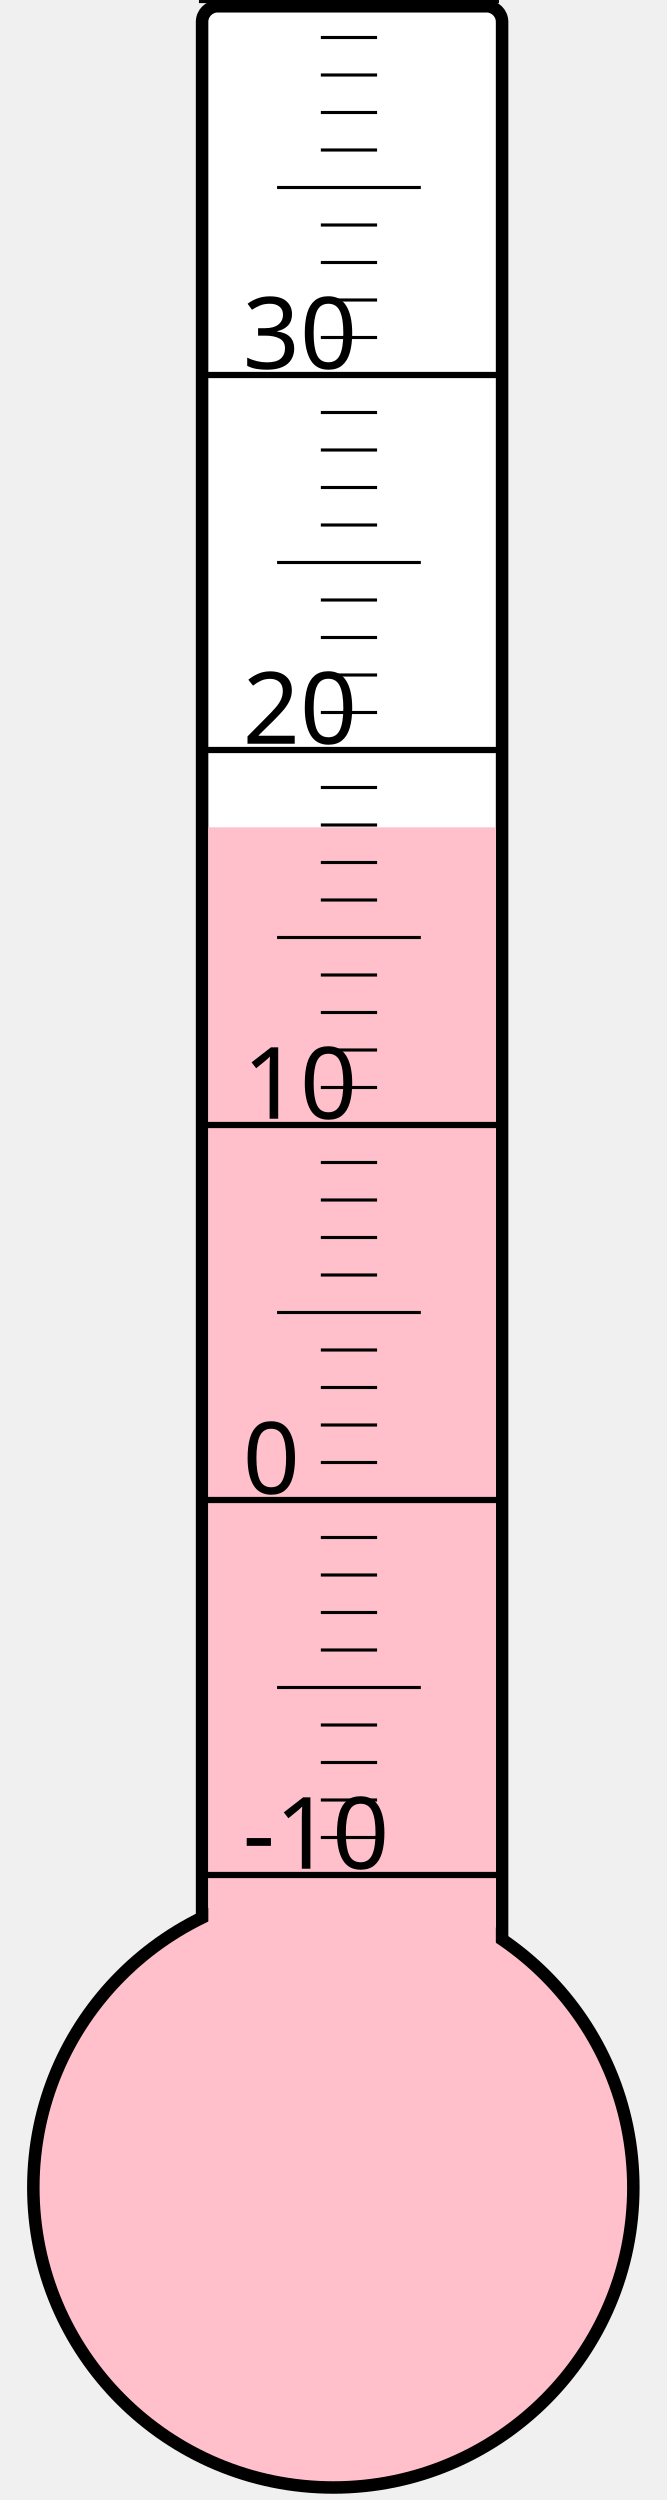
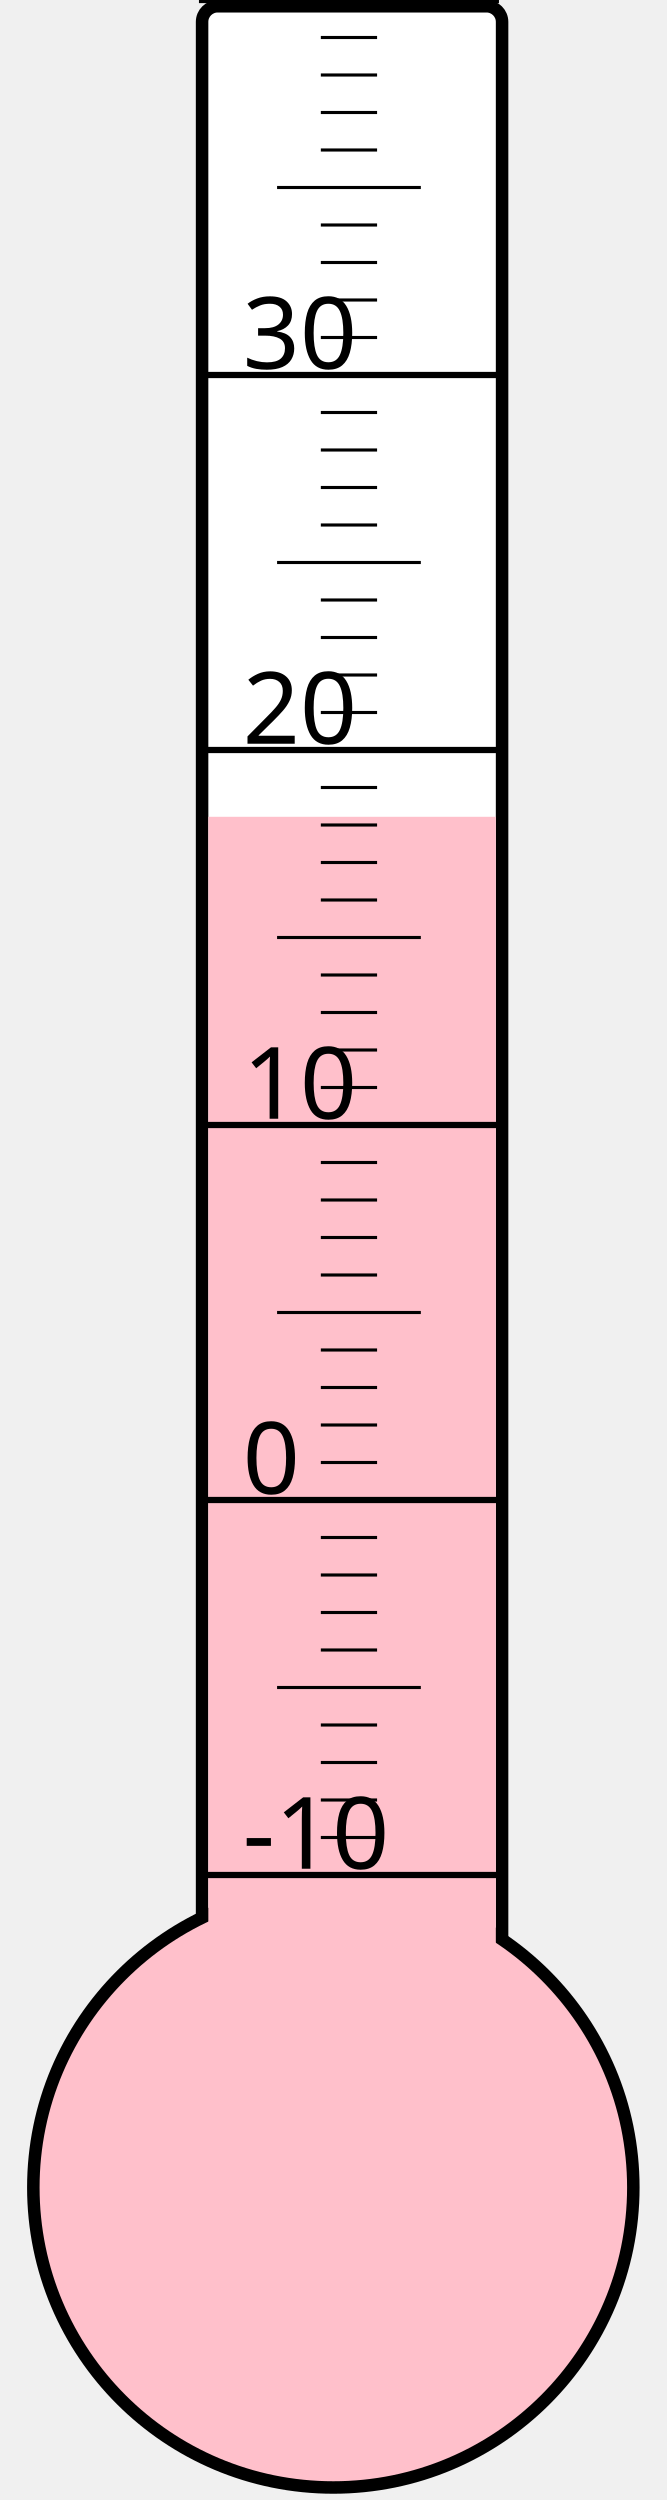
<svg xmlns="http://www.w3.org/2000/svg" width="40px" height="150px" viewBox="0 0 200 800">
  <rect width="200" height="800" x="0" y="0" style="fill: #ffffeb; fill-opacity: 0;" />
  <rect width="96" height="680" x="58" y="2" rx="5" ry="5" style="fill: white; fill-opacity: 1; stroke: black; stroke-width: 4;" />
  <circle cx="100" cy="700" r="96" style="fill: pink; stroke: black; stroke-width: 4;" />
-   <rect width="92" height="435.25" x="60" y="264.75" style="fill: pink; fill-opacity: 1; stroke-width: 0;" />
+   <rect width="92" height="438.625" x="60" y="261.375" style="fill: pink; fill-opacity: 1; stroke-width: 0;" />
  <text x="71" y="598" style="font-family: sans-serif; font-size: 24pt;">-10</text>
  <text x="71" y="478" style="font-family: sans-serif; font-size: 24pt;">0</text>
  <text x="71" y="358" style="font-family: sans-serif; font-size: 24pt;">10</text>
  <text x="71" y="238" style="font-family: sans-serif; font-size: 24pt;">20</text>
  <text x="71" y="118" style="font-family: sans-serif; font-size: 24pt;">30</text>
  <g style="stroke: black;">
    <line x1="57" y1="600" x2="153" y2="600" style="stroke-width: 2;" />
    <line x1="96" y1="588" x2="114" y2="588" style="stroke-width: 1;" />
    <line x1="96" y1="576" x2="114" y2="576" style="stroke-width: 1;" />
    <line x1="96" y1="564" x2="114" y2="564" style="stroke-width: 1;" />
    <line x1="96" y1="552" x2="114" y2="552" style="stroke-width: 1;" />
    <line x1="82" y1="540" x2="128" y2="540" style="stroke-width: 1;" />
    <line x1="96" y1="528" x2="114" y2="528" style="stroke-width: 1;" />
    <line x1="96" y1="516" x2="114" y2="516" style="stroke-width: 1;" />
    <line x1="96" y1="504" x2="114" y2="504" style="stroke-width: 1;" />
    <line x1="96" y1="492" x2="114" y2="492" style="stroke-width: 1;" />
    <line x1="57" y1="480" x2="153" y2="480" style="stroke-width: 2;" />
    <line x1="96" y1="468" x2="114" y2="468" style="stroke-width: 1;" />
    <line x1="96" y1="456" x2="114" y2="456" style="stroke-width: 1;" />
    <line x1="96" y1="444" x2="114" y2="444" style="stroke-width: 1;" />
    <line x1="96" y1="432" x2="114" y2="432" style="stroke-width: 1;" />
    <line x1="82" y1="420" x2="128" y2="420" style="stroke-width: 1;" />
    <line x1="96" y1="408" x2="114" y2="408" style="stroke-width: 1;" />
    <line x1="96" y1="396" x2="114" y2="396" style="stroke-width: 1;" />
    <line x1="96" y1="384" x2="114" y2="384" style="stroke-width: 1;" />
    <line x1="96" y1="372" x2="114" y2="372" style="stroke-width: 1;" />
    <line x1="57" y1="360" x2="153" y2="360" style="stroke-width: 2;" />
    <line x1="96" y1="348" x2="114" y2="348" style="stroke-width: 1;" />
    <line x1="96" y1="336" x2="114" y2="336" style="stroke-width: 1;" />
    <line x1="96" y1="324" x2="114" y2="324" style="stroke-width: 1;" />
    <line x1="96" y1="312" x2="114" y2="312" style="stroke-width: 1;" />
    <line x1="82" y1="300" x2="128" y2="300" style="stroke-width: 1;" />
    <line x1="96" y1="288" x2="114" y2="288" style="stroke-width: 1;" />
    <line x1="96" y1="276" x2="114" y2="276" style="stroke-width: 1;" />
    <line x1="96" y1="264" x2="114" y2="264" style="stroke-width: 1;" />
    <line x1="96" y1="252" x2="114" y2="252" style="stroke-width: 1;" />
    <line x1="57" y1="240" x2="153" y2="240" style="stroke-width: 2;" />
    <line x1="96" y1="228" x2="114" y2="228" style="stroke-width: 1;" />
    <line x1="96" y1="216" x2="114" y2="216" style="stroke-width: 1;" />
    <line x1="96" y1="204" x2="114" y2="204" style="stroke-width: 1;" />
    <line x1="96" y1="192" x2="114" y2="192" style="stroke-width: 1;" />
    <line x1="82" y1="180" x2="128" y2="180" style="stroke-width: 1;" />
    <line x1="96" y1="168" x2="114" y2="168" style="stroke-width: 1;" />
    <line x1="96" y1="156" x2="114" y2="156" style="stroke-width: 1;" />
    <line x1="96" y1="144" x2="114" y2="144" style="stroke-width: 1;" />
    <line x1="96" y1="132" x2="114" y2="132" style="stroke-width: 1;" />
    <line x1="57" y1="120" x2="153" y2="120" style="stroke-width: 2;" />
    <line x1="96" y1="108" x2="114" y2="108" style="stroke-width: 1;" />
    <line x1="96" y1="96" x2="114" y2="96" style="stroke-width: 1;" />
    <line x1="96" y1="84" x2="114" y2="84" style="stroke-width: 1;" />
    <line x1="96" y1="72" x2="114" y2="72" style="stroke-width: 1;" />
    <line x1="82" y1="60" x2="128" y2="60" style="stroke-width: 1;" />
    <line x1="96" y1="48" x2="114" y2="48" style="stroke-width: 1;" />
    <line x1="96" y1="36" x2="114" y2="36" style="stroke-width: 1;" />
    <line x1="96" y1="24" x2="114" y2="24" style="stroke-width: 1;" />
    <line x1="96" y1="12" x2="114" y2="12" style="stroke-width: 1;" />
    <line x1="57" y1="0" x2="153" y2="0" style="stroke-width: 2;" />
  </g>
</svg>
